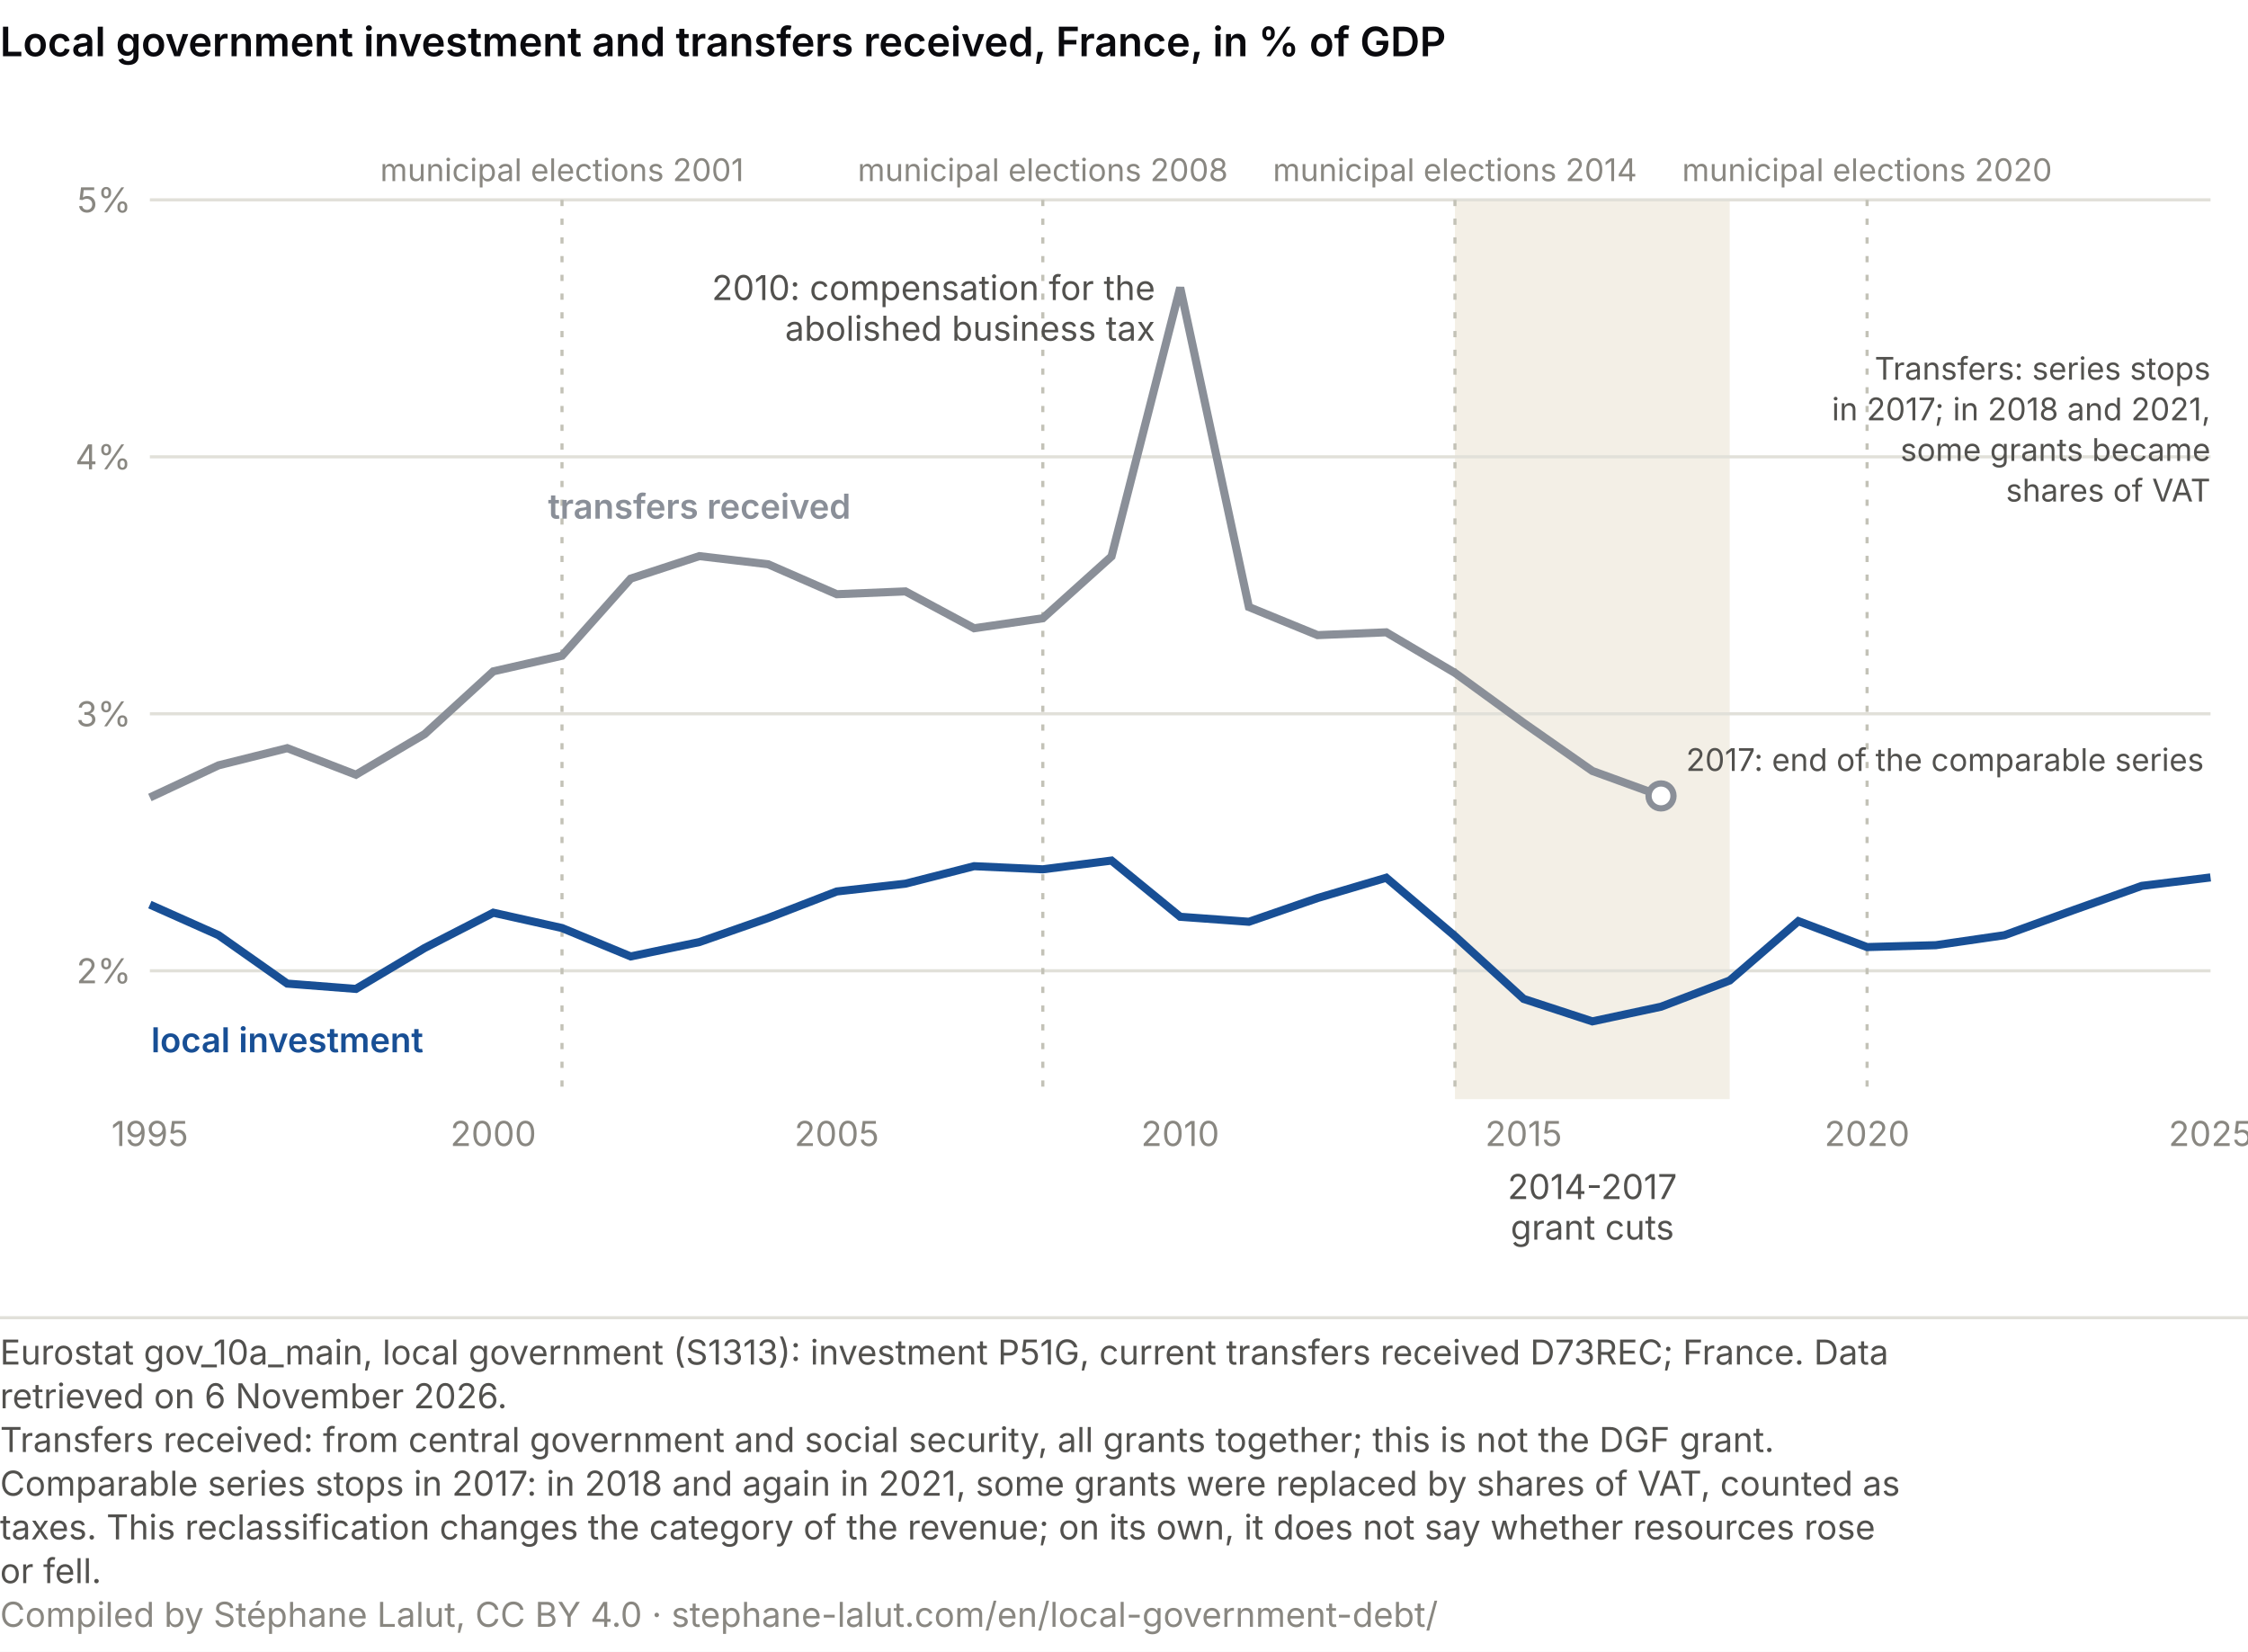
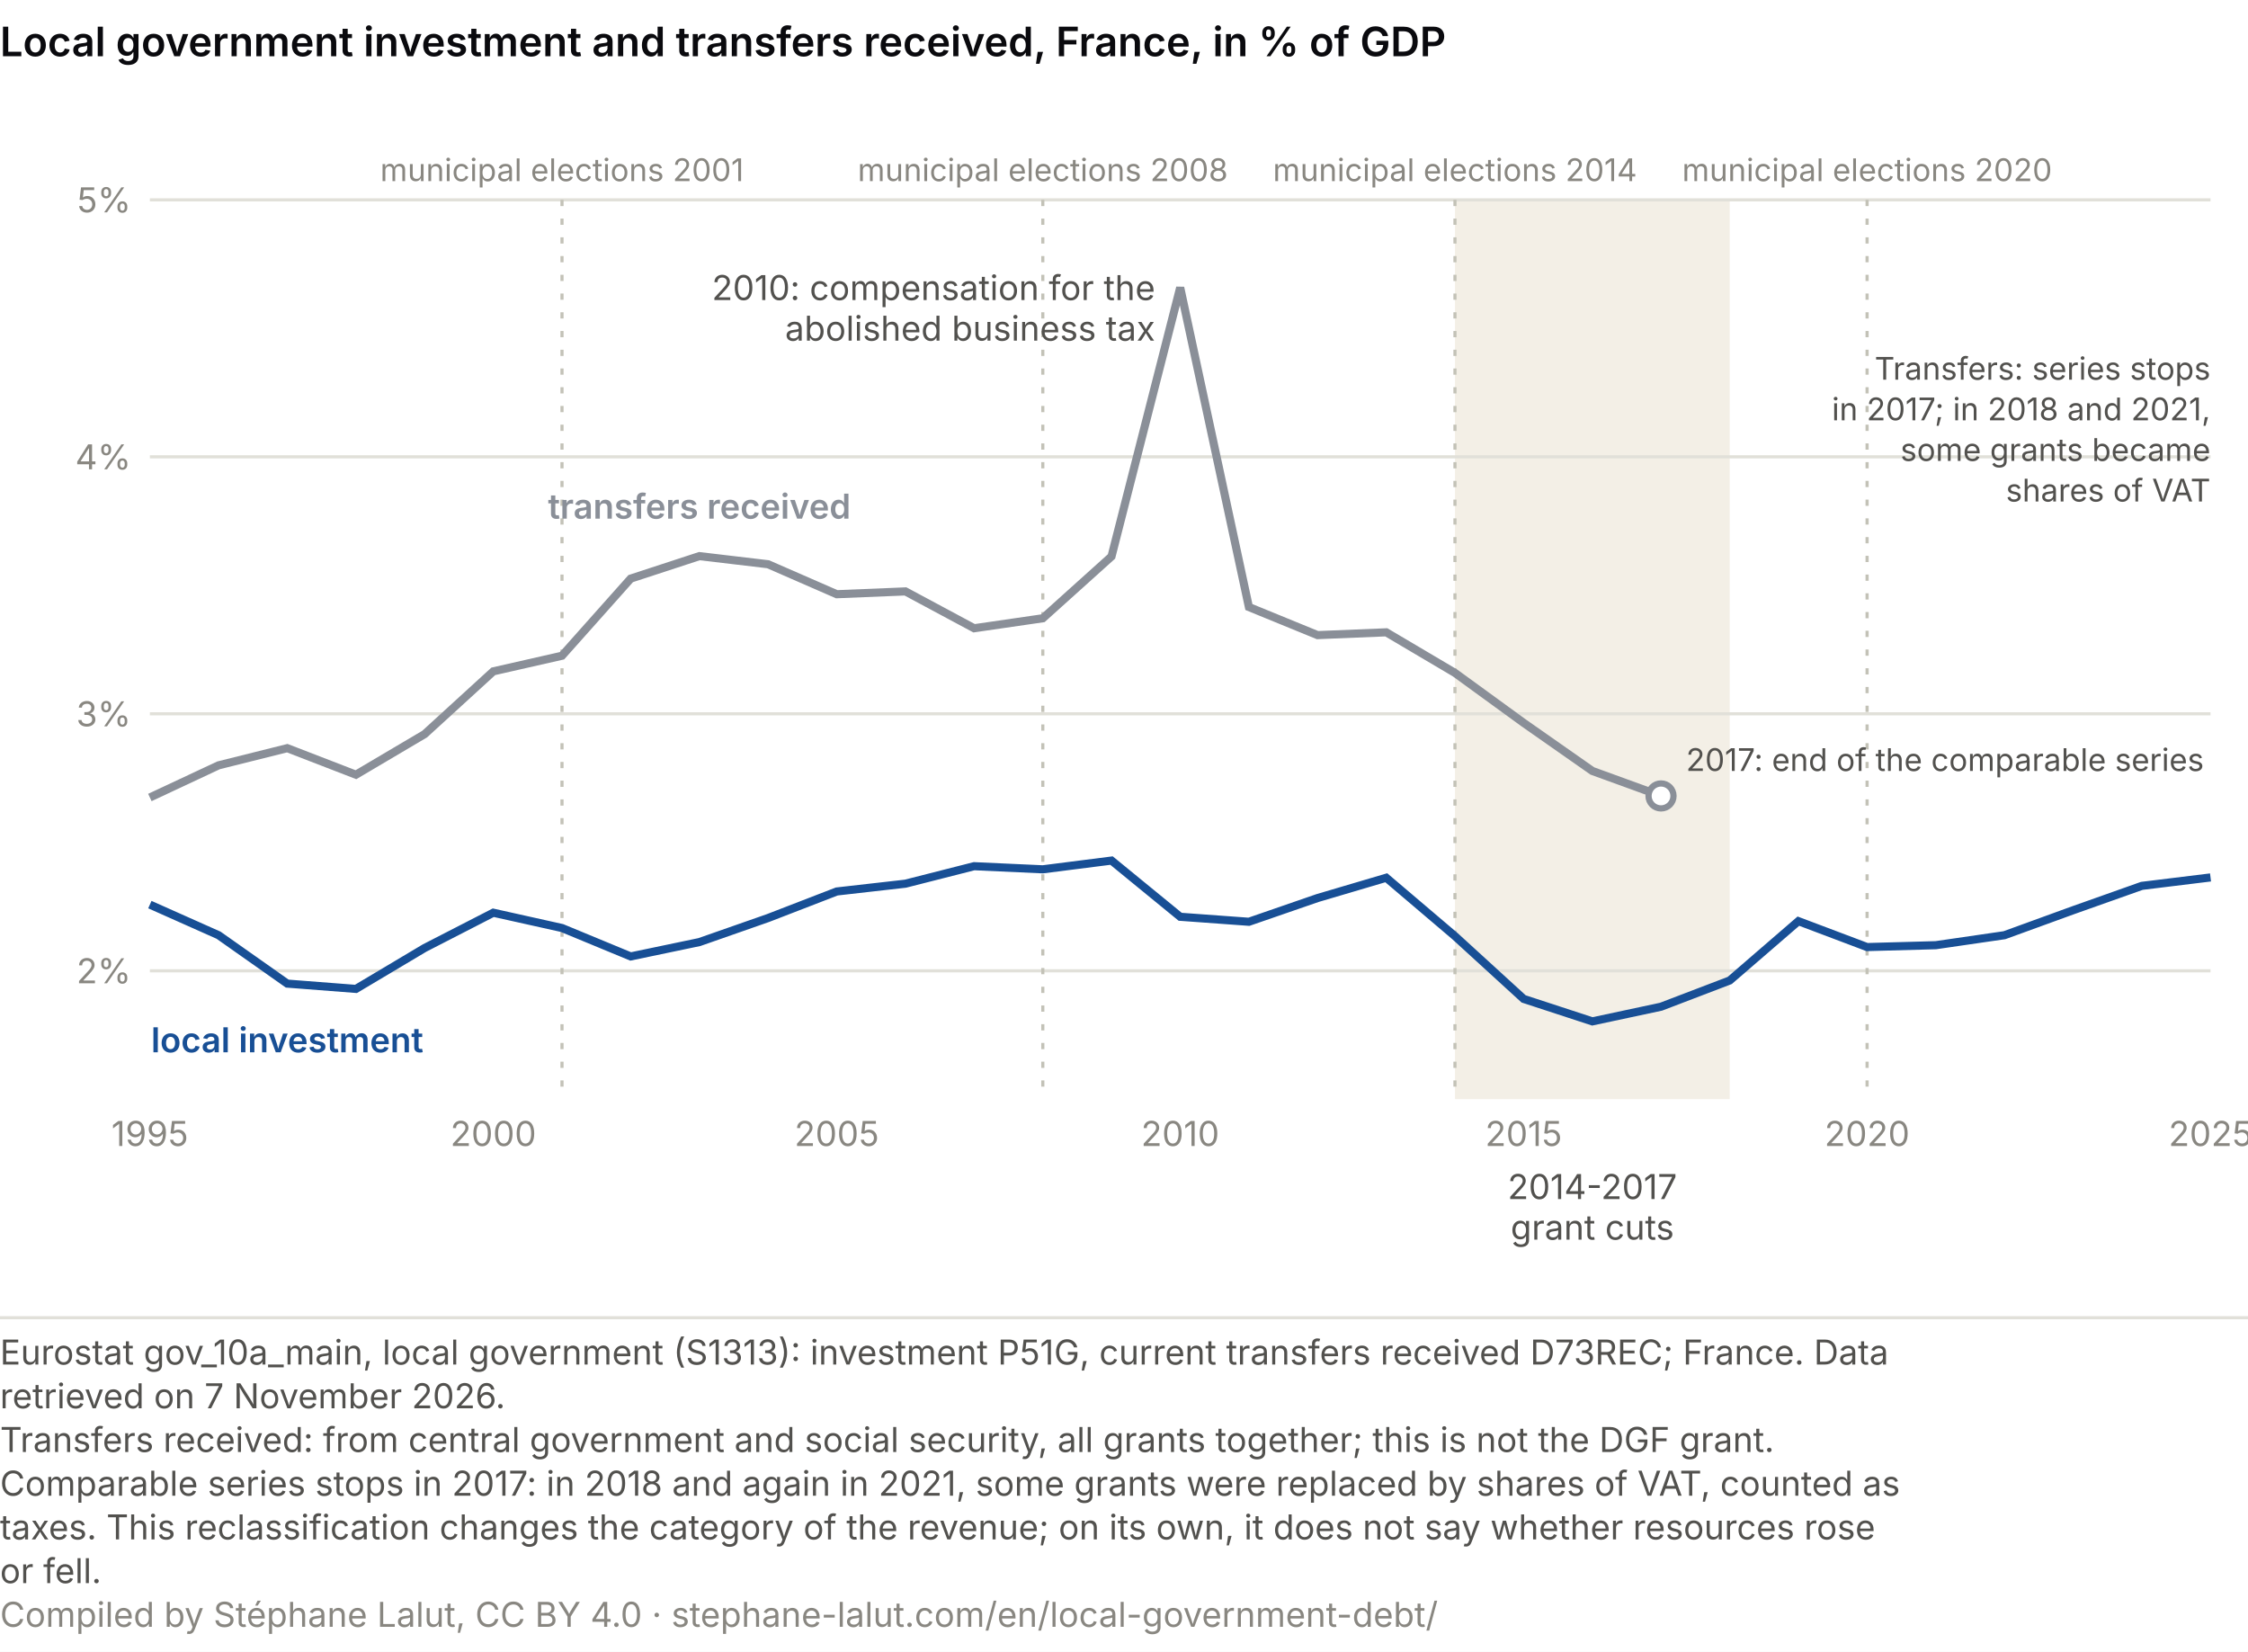
<svg xmlns="http://www.w3.org/2000/svg" viewBox="0 0 720 529" role="img" font-variant-numeric="tabular-nums" aria-labelledby="cs-t cs-d" font-family="system-ui, -apple-system, Segoe UI, sans-serif">
  <rect width="720" height="529" fill="#ffffff" />
  <text x="0" y="18" font-size="13" font-weight="600" fill="#0A0A0E">Local government investment and transfers received, France, in % of GDP</text>
  <rect x="466.0" y="64" width="88.0" height="288" fill="#f3efe6" />
  <line x1="48" y1="310.9" x2="708" y2="310.9" stroke="#e1e0d9" />
  <text x="42.0" y="314.9" font-size="11" fill="#898781" text-anchor="end">2%</text>
  <line x1="48" y1="228.6" x2="708" y2="228.6" stroke="#e1e0d9" />
  <text x="42.0" y="232.6" font-size="11" fill="#898781" text-anchor="end">3%</text>
  <line x1="48" y1="146.3" x2="708" y2="146.3" stroke="#e1e0d9" />
  <text x="42.0" y="150.3" font-size="11" fill="#898781" text-anchor="end">4%</text>
  <line x1="48" y1="64.0" x2="708" y2="64.0" stroke="#e1e0d9" />
  <text x="42.0" y="68.0" font-size="11" fill="#898781" text-anchor="end">5%</text>
  <text x="48.0" y="367.0" font-size="11" fill="#898781" text-anchor="middle">1995</text>
  <text x="158.0" y="367.0" font-size="11" fill="#898781" text-anchor="middle">2000</text>
  <text x="268.0" y="367.0" font-size="11" fill="#898781" text-anchor="middle">2005</text>
  <text x="378.0" y="367.0" font-size="11" fill="#898781" text-anchor="middle">2010</text>
  <text x="488.0" y="367.0" font-size="11" fill="#898781" text-anchor="middle">2015</text>
  <text x="598.0" y="367.0" font-size="11" fill="#898781" text-anchor="middle">2020</text>
  <text x="708.0" y="367.0" font-size="11" fill="#898781" text-anchor="middle">2025</text>
  <text x="510.0" y="384.0" font-size="11" fill="#52514e" text-anchor="middle">2014-2017</text>
  <text x="510.0" y="397.0" font-size="11" fill="#52514e" text-anchor="middle">grant cuts</text>
  <line x1="180.0" y1="64" x2="180.0" y2="352" stroke="#c3c2b7" stroke-dasharray="2 4" />
  <text x="180.0" y="58.0" font-size="10" fill="#898781" text-anchor="middle">municipal elections 2001</text>
  <line x1="334.0" y1="64" x2="334.0" y2="352" stroke="#c3c2b7" stroke-dasharray="2 4" />
  <text x="334.0" y="58.0" font-size="10" fill="#898781" text-anchor="middle">municipal elections 2008</text>
  <line x1="466.0" y1="64" x2="466.0" y2="352" stroke="#c3c2b7" stroke-dasharray="2 4" />
  <text x="466.0" y="58.0" font-size="10" fill="#898781" text-anchor="middle">municipal elections 2014</text>
  <line x1="598.0" y1="64" x2="598.0" y2="352" stroke="#c3c2b7" stroke-dasharray="2 4" />
  <text x="598.0" y="58.0" font-size="10" fill="#898781" text-anchor="middle">municipal elections 2020</text>
  <polyline points="48.0,255.4 70.0,245.1 92.0,239.6 114.0,248.1 136.0,235.1 158.0,215.0 180.0,210.0 202.0,185.3 224.0,178.1 246.0,180.7 268.0,190.3 290.0,189.4 312.0,201.2 334.0,198.0 356.0,178.2 378.0,92.1 400.0,194.4 422.0,203.4 444.0,202.5 466.0,215.5 488.0,231.5 510.0,246.9 532.0,254.9" fill="none" stroke="#8a8f98" stroke-width="2.6" />
  <polyline points="48.0,289.7 70.0,299.5 92.0,315.0 114.0,316.7 136.0,303.6 158.0,292.3 180.0,297.2 202.0,306.3 224.0,301.7 246.0,294.0 268.0,285.5 290.0,283.0 312.0,277.4 334.0,278.4 356.0,275.6 378.0,293.6 400.0,295.2 422.0,287.6 444.0,281.1 466.0,299.8 488.0,319.9 510.0,327.1 532.0,322.4 554.0,314.0 576.0,295.0 598.0,303.3 620.0,302.7 642.0,299.5 664.0,291.5 686.0,283.7 708.0,281.0" fill="none" stroke="#184f95" stroke-width="2.6" />
  <text x="370.0" y="96.1" font-size="11" fill="#52514e" text-anchor="end">2010: compensation for the</text>
  <text x="370.0" y="109.1" font-size="11" fill="#52514e" text-anchor="end">abolished business tax</text>
  <circle cx="532.0" cy="254.9" r="4" fill="#ffffff" stroke="#8a8f98" stroke-width="2" />
  <text x="540.0" y="246.9" font-size="10" fill="#52514e" text-anchor="start">2017: end of the comparable series</text>
  <text x="708.0" y="121.6" font-size="10" fill="#52514e" text-anchor="end">Transfers: series stops</text>
  <text x="708.0" y="134.6" font-size="10" fill="#52514e" text-anchor="end">in 2017; in 2018 and 2021,</text>
  <text x="708.0" y="147.6" font-size="10" fill="#52514e" text-anchor="end">some grants became</text>
  <text x="708.0" y="160.6" font-size="10" fill="#52514e" text-anchor="end">shares of VAT</text>
  <text x="224.0" y="166.1" font-size="11" fill="#8a8f98" text-anchor="middle" font-weight="600">transfers received</text>
  <text x="92.0" y="337.0" font-size="11" fill="#184f95" text-anchor="middle" font-weight="600">local investment</text>
  <line x1="0" y1="422.0" x2="720" y2="422.0" stroke="#e1e0d9" />
  <text class="pied-source" x="0" y="437.0" font-size="11" fill="#52514e">Eurostat gov_10a_main, local government (S1313): investment P51G, current transfers received D73REC; France. Data</text>
-   <text class="pied-source" x="0" y="451.0" font-size="11" fill="#52514e">retrieved on 6 November 2026.</text>
+   <text class="pied-source" x="0" y="451.0" font-size="11" fill="#52514e">retrieved on 7 November 2026.</text>
  <text class="pied-note" x="0" y="465.0" font-size="11" fill="#52514e">Transfers received: from central government and social security, all grants together; this is not the DGF grant.</text>
  <text class="pied-note" x="0" y="479.0" font-size="11" fill="#52514e">Comparable series stops in 2017: in 2018 and again in 2021, some grants were replaced by shares of VAT, counted as</text>
  <text class="pied-note" x="0" y="493.0" font-size="11" fill="#52514e">taxes. This reclassification changes the category of the revenue; on its own, it does not say whether resources rose</text>
  <text class="pied-note" x="0" y="507.0" font-size="11" fill="#52514e">or fell.</text>
  <text class="pied-licence" x="0" y="521.0" font-size="11" fill="#898781">Compiled by Stéphane Lalut, CC BY 4.0 · stephane-lalut.com/en/local-government-debt/</text>
</svg>
